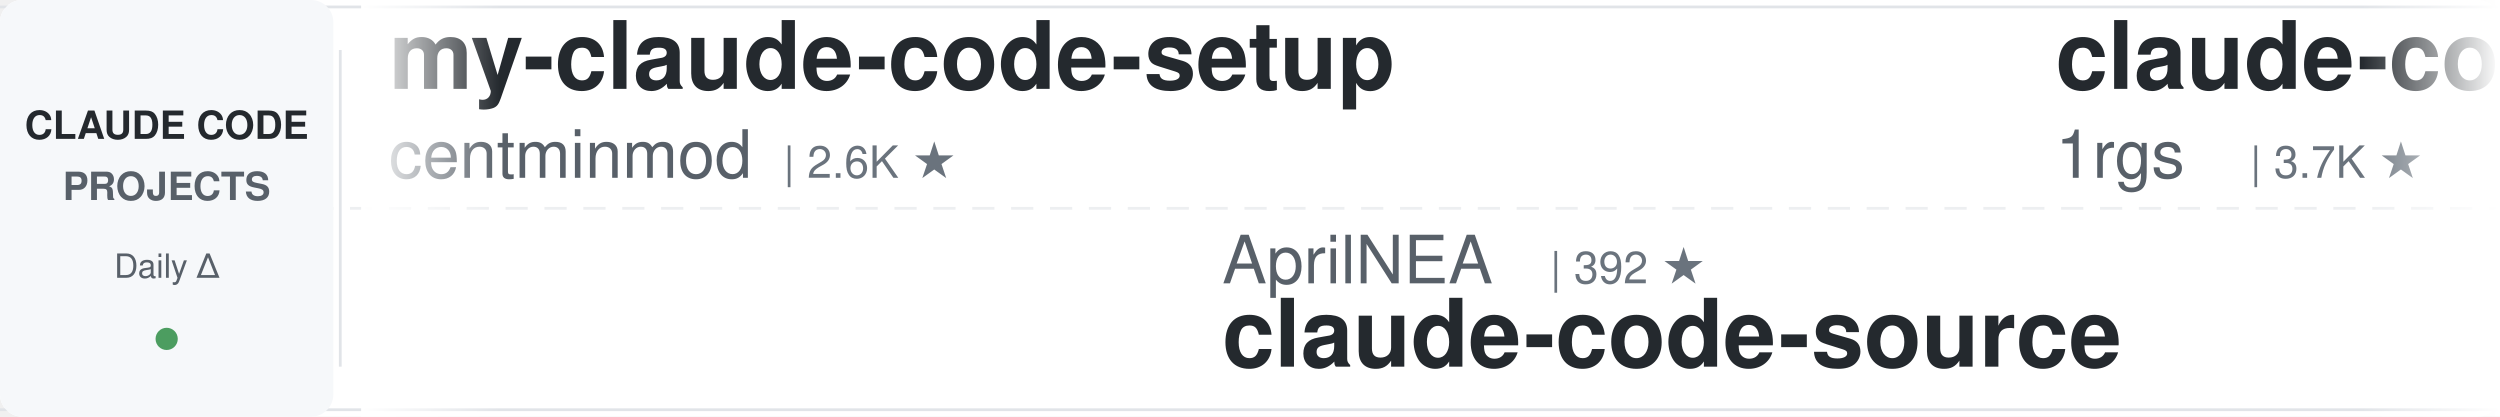
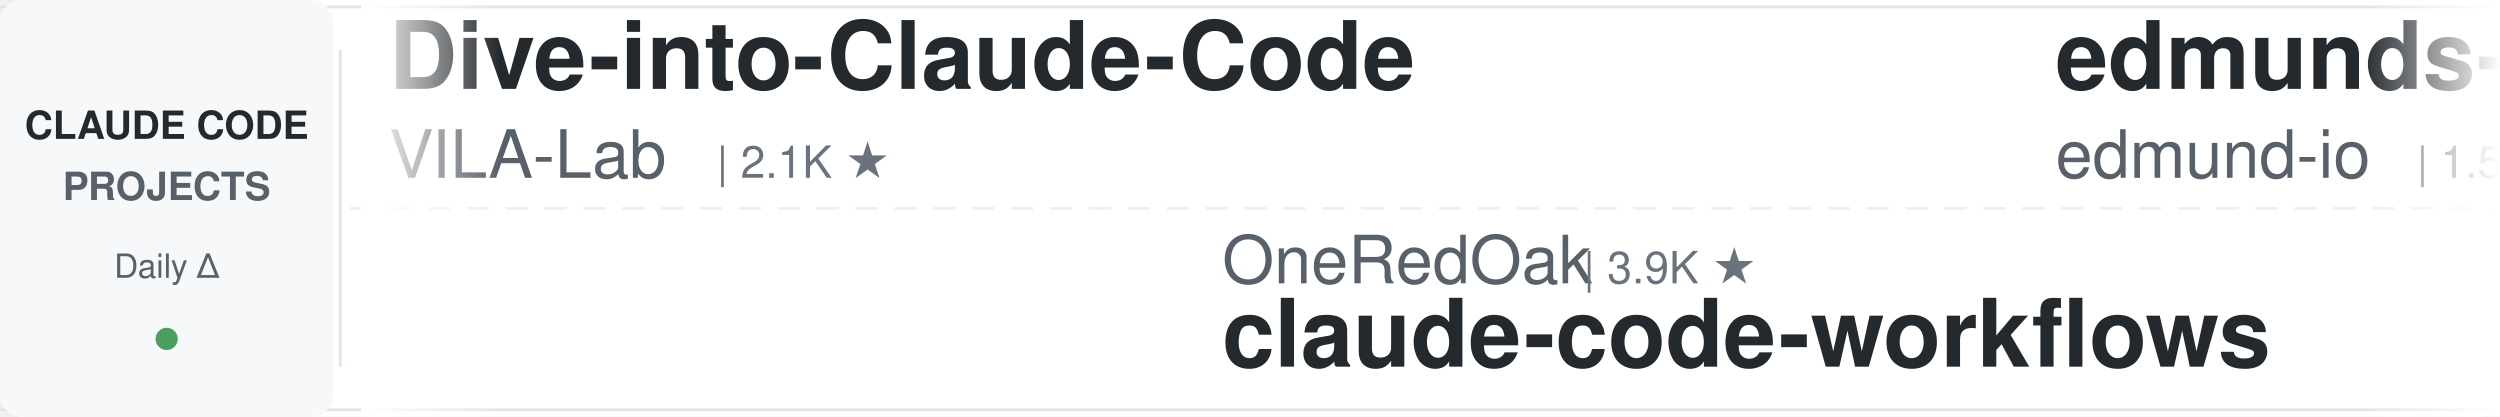
<svg xmlns="http://www.w3.org/2000/svg" width="900" height="150">
  <defs>
    <linearGradient id="leftFade" x1="0%" y1="0%" x2="100%" y2="0%">
      <stop offset="0%" style="stop-color:#ffffff;stop-opacity:1" />
      <stop offset="100%" style="stop-color:#ffffff;stop-opacity:0" />
    </linearGradient>
    <linearGradient id="rightFade" x1="0%" y1="0%" x2="100%" y2="0%">
      <stop offset="0%" style="stop-color:#ffffff;stop-opacity:0" />
      <stop offset="100%" style="stop-color:#ffffff;stop-opacity:1" />
    </linearGradient>
  </defs>
  <rect width="900" height="150" fill="#ffffff" rx="8" />
  <rect x="0" y="2" width="900" height="1" fill="#e1e4e8" />
  <rect x="0" y="147" width="900" height="1" fill="#e1e4e8" />
  <line x1="0" y1="75" x2="900" y2="75" stroke="#e1e4e8" stroke-width="1" stroke-dasharray="8 6" opacity="0.6" />
  <rect x="0" y="0" width="120" height="150" fill="#f6f8fa" rx="8" />
  <text x="60" y="50" font-family="-apple-system, BlinkMacSystemFont, 'Segoe UI', Helvetica, Arial, sans-serif" font-size="14" font-weight="600" fill="#24292e" text-anchor="middle">CLAUDE CODE</text>
  <text x="60" y="72" font-family="-apple-system, BlinkMacSystemFont, 'Segoe UI', Helvetica, Arial, sans-serif" font-size="14" font-weight="600" fill="#586069" text-anchor="middle">PROJECTS</text>
  <text x="60" y="100" font-family="-apple-system, BlinkMacSystemFont, 'Segoe UI', Helvetica, Arial, sans-serif" font-size="12" font-weight="500" fill="#586069" text-anchor="middle">Daily Δ</text>
  <circle cx="60" cy="122" r="4" fill="#22863a" opacity="0.8" />
  <rect x="122" y="18" width="1" height="114" fill="#e1e4e8" />
  <clipPath id="tickerClip">
    <rect x="130" y="0" width="770" height="150" />
  </clipPath>
  <g clip-path="url(#tickerClip)">
    <g id="tickerItems">
      <animateTransform attributeName="transform" attributeType="XML" type="translate" from="0 0" to="-3000 0" dur="54s" repeatCount="indefinite" />
      <g transform="translate(0, 0)">
-         <text x="140" y="32" font-family="-apple-system, BlinkMacSystemFont, 'Segoe UI', Helvetica, Arial, sans-serif" font-size="34" font-weight="600" fill="#24292e">my-claude-code-setup</text>
-         <text x="140" y="64" font-family="-apple-system, BlinkMacSystemFont, 'Segoe UI', Helvetica, Arial, sans-serif" font-size="24" font-weight="400" fill="#586069">centminmod</text>
-         <text x="282" y="64" font-family="-apple-system, BlinkMacSystemFont, 'Segoe UI', Helvetica, Arial, sans-serif" font-size="16" font-weight="500" fill="#6a737d">| 2.6K ★</text>
+         <text x="140" y="32" font-family="-apple-system, BlinkMacSystemFont, 'Segoe UI', Helvetica, Arial, sans-serif" font-size="34" font-weight="600" fill="#24292e">Dive-into-Claude-Code</text>
+         <text x="140" y="64" font-family="-apple-system, BlinkMacSystemFont, 'Segoe UI', Helvetica, Arial, sans-serif" font-size="24" font-weight="400" fill="#586069">VILA-Lab</text>
+         <text x="258" y="64" font-family="-apple-system, BlinkMacSystemFont, 'Segoe UI', Helvetica, Arial, sans-serif" font-size="16" font-weight="500" fill="#6a737d">| 2.1K ★</text>
      </g>
      <g transform="translate(300, 0)">
-         <text x="140" y="102" font-family="-apple-system, BlinkMacSystemFont, 'Segoe UI', Helvetica, Arial, sans-serif" font-size="24" font-weight="400" fill="#586069">AprilNEA</text>
-         <text x="258" y="102" font-family="-apple-system, BlinkMacSystemFont, 'Segoe UI', Helvetica, Arial, sans-serif" font-size="16" font-weight="500" fill="#6a737d">| 392 ★</text>
+         <text x="140" y="102" font-family="-apple-system, BlinkMacSystemFont, 'Segoe UI', Helvetica, Arial, sans-serif" font-size="24" font-weight="400" fill="#586069">OneRedOak</text>
+         <text x="270" y="102" font-family="-apple-system, BlinkMacSystemFont, 'Segoe UI', Helvetica, Arial, sans-serif" font-size="16" font-weight="500" fill="#6a737d">| 3.9K ★</text>
+         <text x="140" y="132" font-family="-apple-system, BlinkMacSystemFont, 'Segoe UI', Helvetica, Arial, sans-serif" font-size="34" font-weight="600" fill="#24292e">claude-code-workflows</text>
+       </g>
+       <g transform="translate(600, 0)">
+         <text x="140" y="32" font-family="-apple-system, BlinkMacSystemFont, 'Segoe UI', Helvetica, Arial, sans-serif" font-size="34" font-weight="600" fill="#24292e">edmunds-claude-code</text>
+         <text x="140" y="64" font-family="-apple-system, BlinkMacSystemFont, 'Segoe UI', Helvetica, Arial, sans-serif" font-size="24" font-weight="400" fill="#586069">edmund-io</text>
+         <text x="270" y="64" font-family="-apple-system, BlinkMacSystemFont, 'Segoe UI', Helvetica, Arial, sans-serif" font-size="16" font-weight="500" fill="#6a737d">| 1.5K ★</text>
+       </g>
+       <g transform="translate(900, 0)">
+         <text x="140" y="102" font-family="-apple-system, BlinkMacSystemFont, 'Segoe UI', Helvetica, Arial, sans-serif" font-size="24" font-weight="400" fill="#586069">hangsman</text>
+         <text x="258" y="102" font-family="-apple-system, BlinkMacSystemFont, 'Segoe UI', Helvetica, Arial, sans-serif" font-size="16" font-weight="500" fill="#6a737d">| 791 ★</text>
        <text x="140" y="132" font-family="-apple-system, BlinkMacSystemFont, 'Segoe UI', Helvetica, Arial, sans-serif" font-size="34" font-weight="600" fill="#24292e">claude-code-source</text>
      </g>
-       <g transform="translate(600, 0)">
-         <text x="140" y="32" font-family="-apple-system, BlinkMacSystemFont, 'Segoe UI', Helvetica, Arial, sans-serif" font-size="34" font-weight="600" fill="#24292e">claude-code-proxy</text>
-         <text x="140" y="64" font-family="-apple-system, BlinkMacSystemFont, 'Segoe UI', Helvetica, Arial, sans-serif" font-size="24" font-weight="400" fill="#586069">1rgs</text>
-         <text x="210" y="64" font-family="-apple-system, BlinkMacSystemFont, 'Segoe UI', Helvetica, Arial, sans-serif" font-size="16" font-weight="500" fill="#6a737d">| 3.7K ★</text>
-       </g>
-       <g transform="translate(900, 0)">
-         <text x="140" y="102" font-family="-apple-system, BlinkMacSystemFont, 'Segoe UI', Helvetica, Arial, sans-serif" font-size="24" font-weight="400" fill="#586069">Cranot</text>
-         <text x="234" y="102" font-family="-apple-system, BlinkMacSystemFont, 'Segoe UI', Helvetica, Arial, sans-serif" font-size="16" font-weight="500" fill="#6a737d">| 2.9K ★</text>
-         <text x="140" y="132" font-family="-apple-system, BlinkMacSystemFont, 'Segoe UI', Helvetica, Arial, sans-serif" font-size="34" font-weight="600" fill="#24292e">claude-code-guide</text>
-       </g>
      <g transform="translate(1200, 0)">
-         <text x="140" y="32" font-family="-apple-system, BlinkMacSystemFont, 'Segoe UI', Helvetica, Arial, sans-serif" font-size="34" font-weight="600" fill="#24292e">claude-code-infrastructu...</text>
-         <text x="140" y="64" font-family="-apple-system, BlinkMacSystemFont, 'Segoe UI', Helvetica, Arial, sans-serif" font-size="24" font-weight="400" fill="#586069">diet103</text>
-         <text x="246" y="64" font-family="-apple-system, BlinkMacSystemFont, 'Segoe UI', Helvetica, Arial, sans-serif" font-size="16" font-weight="500" fill="#6a737d">| 10.0K ★</text>
+         <text x="140" y="32" font-family="-apple-system, BlinkMacSystemFont, 'Segoe UI', Helvetica, Arial, sans-serif" font-size="34" font-weight="600" fill="#24292e">claude-code-guide</text>
+         <text x="140" y="64" font-family="-apple-system, BlinkMacSystemFont, 'Segoe UI', Helvetica, Arial, sans-serif" font-size="24" font-weight="400" fill="#586069">Cranot</text>
+         <text x="234" y="64" font-family="-apple-system, BlinkMacSystemFont, 'Segoe UI', Helvetica, Arial, sans-serif" font-size="16" font-weight="500" fill="#6a737d">| 2.9K ★</text>
      </g>
      <g transform="translate(1500, 0)">
-         <text x="140" y="102" font-family="-apple-system, BlinkMacSystemFont, 'Segoe UI', Helvetica, Arial, sans-serif" font-size="24" font-weight="400" fill="#586069">Windy3f3f3f3f</text>
-         <text x="318" y="102" font-family="-apple-system, BlinkMacSystemFont, 'Segoe UI', Helvetica, Arial, sans-serif" font-size="16" font-weight="500" fill="#6a737d">| 2.6K ★</text>
-         <text x="140" y="132" font-family="-apple-system, BlinkMacSystemFont, 'Segoe UI', Helvetica, Arial, sans-serif" font-size="34" font-weight="600" fill="#24292e">claude-code-from-scratch</text>
+         <text x="140" y="102" font-family="-apple-system, BlinkMacSystemFont, 'Segoe UI', Helvetica, Arial, sans-serif" font-size="24" font-weight="400" fill="#586069">diet103</text>
+         <text x="246" y="102" font-family="-apple-system, BlinkMacSystemFont, 'Segoe UI', Helvetica, Arial, sans-serif" font-size="16" font-weight="500" fill="#6a737d">| 10.0K ★</text>
+         <text x="140" y="132" font-family="-apple-system, BlinkMacSystemFont, 'Segoe UI', Helvetica, Arial, sans-serif" font-size="34" font-weight="600" fill="#24292e">claude-code-infrastructu...</text>
      </g>
      <g transform="translate(1800, 0)">
-         <text x="140" y="32" font-family="-apple-system, BlinkMacSystemFont, 'Segoe UI', Helvetica, Arial, sans-serif" font-size="34" font-weight="600" fill="#24292e">claude-code-showcase</text>
-         <text x="140" y="64" font-family="-apple-system, BlinkMacSystemFont, 'Segoe UI', Helvetica, Arial, sans-serif" font-size="24" font-weight="400" fill="#586069">ChrisWiles</text>
-         <text x="282" y="64" font-family="-apple-system, BlinkMacSystemFont, 'Segoe UI', Helvetica, Arial, sans-serif" font-size="16" font-weight="500" fill="#6a737d">| 6.0K ★</text>
+         <text x="140" y="32" font-family="-apple-system, BlinkMacSystemFont, 'Segoe UI', Helvetica, Arial, sans-serif" font-size="34" font-weight="600" fill="#24292e">claude_code_src</text>
+         <text x="140" y="64" font-family="-apple-system, BlinkMacSystemFont, 'Segoe UI', Helvetica, Arial, sans-serif" font-size="24" font-weight="400" fill="#586069">ponponon</text>
+         <text x="258" y="64" font-family="-apple-system, BlinkMacSystemFont, 'Segoe UI', Helvetica, Arial, sans-serif" font-size="16" font-weight="500" fill="#6a737d">| 2.3K ★</text>
      </g>
      <g transform="translate(2100, 0)">
-         <text x="140" y="102" font-family="-apple-system, BlinkMacSystemFont, 'Segoe UI', Helvetica, Arial, sans-serif" font-size="24" font-weight="400" fill="#586069">jqueryscript</text>
-         <text x="306" y="102" font-family="-apple-system, BlinkMacSystemFont, 'Segoe UI', Helvetica, Arial, sans-serif" font-size="16" font-weight="500" fill="#6a737d">| 504 ★</text>
-         <text x="140" y="132" font-family="-apple-system, BlinkMacSystemFont, 'Segoe UI', Helvetica, Arial, sans-serif" font-size="34" font-weight="600" fill="#24292e">awesome-claude-code</text>
+         <text x="140" y="102" font-family="-apple-system, BlinkMacSystemFont, 'Segoe UI', Helvetica, Arial, sans-serif" font-size="24" font-weight="400" fill="#586069">fuergaosi233</text>
+         <text x="306" y="102" font-family="-apple-system, BlinkMacSystemFont, 'Segoe UI', Helvetica, Arial, sans-serif" font-size="16" font-weight="500" fill="#6a737d">| 2.8K ★</text>
+         <text x="140" y="132" font-family="-apple-system, BlinkMacSystemFont, 'Segoe UI', Helvetica, Arial, sans-serif" font-size="34" font-weight="600" fill="#24292e">claude-code-proxy</text>
      </g>
      <g transform="translate(2400, 0)">
-         <text x="140" y="32" font-family="-apple-system, BlinkMacSystemFont, 'Segoe UI', Helvetica, Arial, sans-serif" font-size="34" font-weight="600" fill="#24292e">claude-code-ultimate-gui...</text>
-         <text x="140" y="64" font-family="-apple-system, BlinkMacSystemFont, 'Segoe UI', Helvetica, Arial, sans-serif" font-size="24" font-weight="400" fill="#586069">FlorianBruniaux</text>
-         <text x="342" y="64" font-family="-apple-system, BlinkMacSystemFont, 'Segoe UI', Helvetica, Arial, sans-serif" font-size="16" font-weight="500" fill="#6a737d">| 5.9K ★</text>
+         <text x="140" y="32" font-family="-apple-system, BlinkMacSystemFont, 'Segoe UI', Helvetica, Arial, sans-serif" font-size="34" font-weight="600" fill="#24292e">claude-code-spec-workflo...</text>
+         <text x="140" y="64" font-family="-apple-system, BlinkMacSystemFont, 'Segoe UI', Helvetica, Arial, sans-serif" font-size="24" font-weight="400" fill="#586069">Pimzino</text>
+         <text x="246" y="64" font-family="-apple-system, BlinkMacSystemFont, 'Segoe UI', Helvetica, Arial, sans-serif" font-size="16" font-weight="500" fill="#6a737d">| 3.9K ★</text>
      </g>
      <g transform="translate(2700, 0)">
-         <text x="140" y="102" font-family="-apple-system, BlinkMacSystemFont, 'Segoe UI', Helvetica, Arial, sans-serif" font-size="24" font-weight="400" fill="#586069">Windy3f3f3f3f</text>
-         <text x="318" y="102" font-family="-apple-system, BlinkMacSystemFont, 'Segoe UI', Helvetica, Arial, sans-serif" font-size="16" font-weight="500" fill="#6a737d">| 3.6K ★</text>
-         <text x="140" y="132" font-family="-apple-system, BlinkMacSystemFont, 'Segoe UI', Helvetica, Arial, sans-serif" font-size="34" font-weight="600" fill="#24292e">how-claude-code-works</text>
+         <text x="140" y="102" font-family="-apple-system, BlinkMacSystemFont, 'Segoe UI', Helvetica, Arial, sans-serif" font-size="24" font-weight="400" fill="#586069">disler</text>
+         <text x="234" y="102" font-family="-apple-system, BlinkMacSystemFont, 'Segoe UI', Helvetica, Arial, sans-serif" font-size="16" font-weight="500" fill="#6a737d">| 1.7K ★</text>
+         <text x="140" y="132" font-family="-apple-system, BlinkMacSystemFont, 'Segoe UI', Helvetica, Arial, sans-serif" font-size="34" font-weight="600" fill="#24292e">pi-vs-claude-code</text>
      </g>
      <g transform="translate(3000, 0)">
-         <text x="140" y="32" font-family="-apple-system, BlinkMacSystemFont, 'Segoe UI', Helvetica, Arial, sans-serif" font-size="34" font-weight="600" fill="#24292e">my-claude-code-setup</text>
-         <text x="140" y="64" font-family="-apple-system, BlinkMacSystemFont, 'Segoe UI', Helvetica, Arial, sans-serif" font-size="24" font-weight="400" fill="#586069">centminmod</text>
-         <text x="282" y="64" font-family="-apple-system, BlinkMacSystemFont, 'Segoe UI', Helvetica, Arial, sans-serif" font-size="16" font-weight="500" fill="#6a737d">| 2.6K ★</text>
+         <text x="140" y="32" font-family="-apple-system, BlinkMacSystemFont, 'Segoe UI', Helvetica, Arial, sans-serif" font-size="34" font-weight="600" fill="#24292e">Dive-into-Claude-Code</text>
+         <text x="140" y="64" font-family="-apple-system, BlinkMacSystemFont, 'Segoe UI', Helvetica, Arial, sans-serif" font-size="24" font-weight="400" fill="#586069">VILA-Lab</text>
+         <text x="258" y="64" font-family="-apple-system, BlinkMacSystemFont, 'Segoe UI', Helvetica, Arial, sans-serif" font-size="16" font-weight="500" fill="#6a737d">| 2.1K ★</text>
      </g>
      <g transform="translate(3300, 0)">
-         <text x="140" y="102" font-family="-apple-system, BlinkMacSystemFont, 'Segoe UI', Helvetica, Arial, sans-serif" font-size="24" font-weight="400" fill="#586069">AprilNEA</text>
-         <text x="258" y="102" font-family="-apple-system, BlinkMacSystemFont, 'Segoe UI', Helvetica, Arial, sans-serif" font-size="16" font-weight="500" fill="#6a737d">| 392 ★</text>
-         <text x="140" y="132" font-family="-apple-system, BlinkMacSystemFont, 'Segoe UI', Helvetica, Arial, sans-serif" font-size="34" font-weight="600" fill="#24292e">claude-code-source</text>
+         <text x="140" y="102" font-family="-apple-system, BlinkMacSystemFont, 'Segoe UI', Helvetica, Arial, sans-serif" font-size="24" font-weight="400" fill="#586069">OneRedOak</text>
+         <text x="270" y="102" font-family="-apple-system, BlinkMacSystemFont, 'Segoe UI', Helvetica, Arial, sans-serif" font-size="16" font-weight="500" fill="#6a737d">| 3.9K ★</text>
+         <text x="140" y="132" font-family="-apple-system, BlinkMacSystemFont, 'Segoe UI', Helvetica, Arial, sans-serif" font-size="34" font-weight="600" fill="#24292e">claude-code-workflows</text>
      </g>
      <g transform="translate(3600, 0)">
-         <text x="140" y="32" font-family="-apple-system, BlinkMacSystemFont, 'Segoe UI', Helvetica, Arial, sans-serif" font-size="34" font-weight="600" fill="#24292e">claude-code-proxy</text>
-         <text x="140" y="64" font-family="-apple-system, BlinkMacSystemFont, 'Segoe UI', Helvetica, Arial, sans-serif" font-size="24" font-weight="400" fill="#586069">1rgs</text>
-         <text x="210" y="64" font-family="-apple-system, BlinkMacSystemFont, 'Segoe UI', Helvetica, Arial, sans-serif" font-size="16" font-weight="500" fill="#6a737d">| 3.7K ★</text>
+         <text x="140" y="32" font-family="-apple-system, BlinkMacSystemFont, 'Segoe UI', Helvetica, Arial, sans-serif" font-size="34" font-weight="600" fill="#24292e">edmunds-claude-code</text>
+         <text x="140" y="64" font-family="-apple-system, BlinkMacSystemFont, 'Segoe UI', Helvetica, Arial, sans-serif" font-size="24" font-weight="400" fill="#586069">edmund-io</text>
+         <text x="270" y="64" font-family="-apple-system, BlinkMacSystemFont, 'Segoe UI', Helvetica, Arial, sans-serif" font-size="16" font-weight="500" fill="#6a737d">| 1.5K ★</text>
      </g>
      <g transform="translate(3900, 0)">
-         <text x="140" y="102" font-family="-apple-system, BlinkMacSystemFont, 'Segoe UI', Helvetica, Arial, sans-serif" font-size="24" font-weight="400" fill="#586069">Cranot</text>
-         <text x="234" y="102" font-family="-apple-system, BlinkMacSystemFont, 'Segoe UI', Helvetica, Arial, sans-serif" font-size="16" font-weight="500" fill="#6a737d">| 2.9K ★</text>
-         <text x="140" y="132" font-family="-apple-system, BlinkMacSystemFont, 'Segoe UI', Helvetica, Arial, sans-serif" font-size="34" font-weight="600" fill="#24292e">claude-code-guide</text>
+         <text x="140" y="102" font-family="-apple-system, BlinkMacSystemFont, 'Segoe UI', Helvetica, Arial, sans-serif" font-size="24" font-weight="400" fill="#586069">hangsman</text>
+         <text x="258" y="102" font-family="-apple-system, BlinkMacSystemFont, 'Segoe UI', Helvetica, Arial, sans-serif" font-size="16" font-weight="500" fill="#6a737d">| 791 ★</text>
+         <text x="140" y="132" font-family="-apple-system, BlinkMacSystemFont, 'Segoe UI', Helvetica, Arial, sans-serif" font-size="34" font-weight="600" fill="#24292e">claude-code-source</text>
      </g>
    </g>
  </g>
  <rect x="130" y="0" width="50" height="150" fill="url(#leftFade)" />
  <rect x="850" y="0" width="50" height="150" fill="url(#rightFade)" />
</svg>
